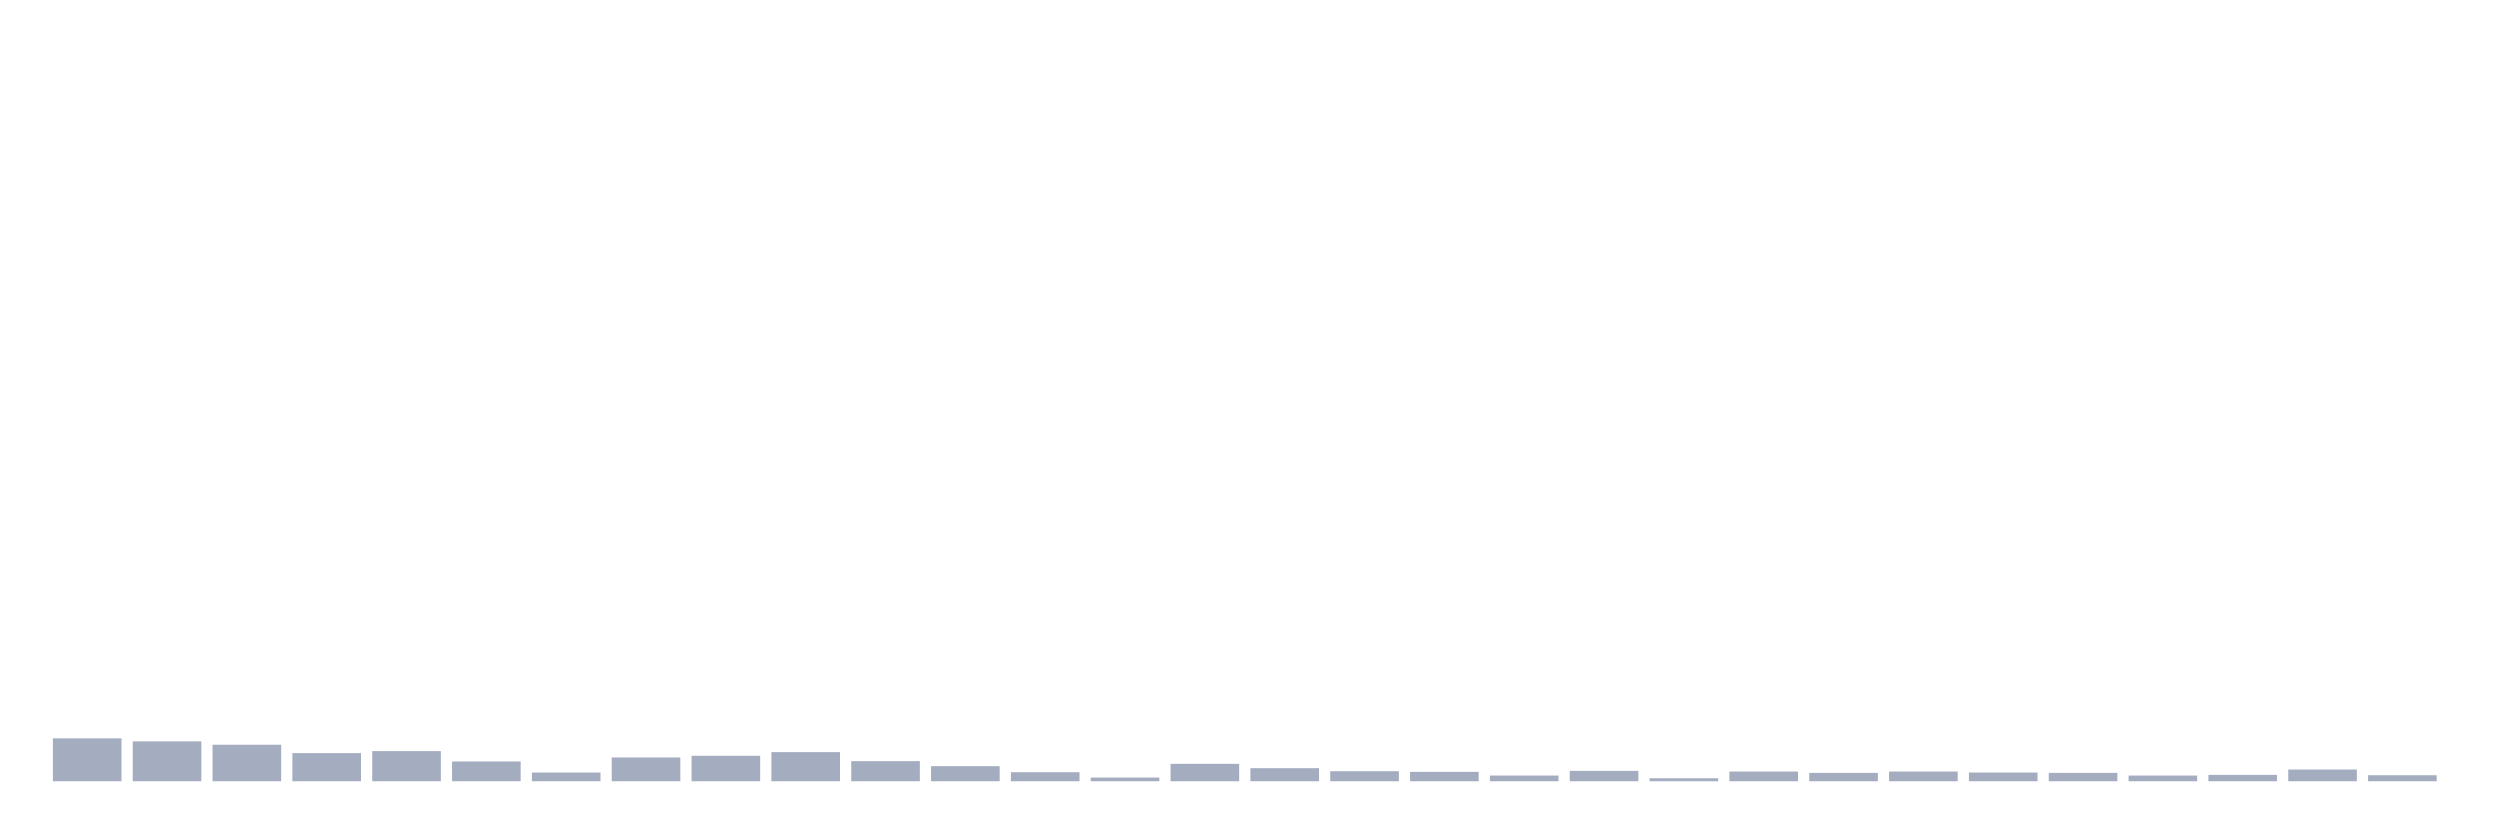
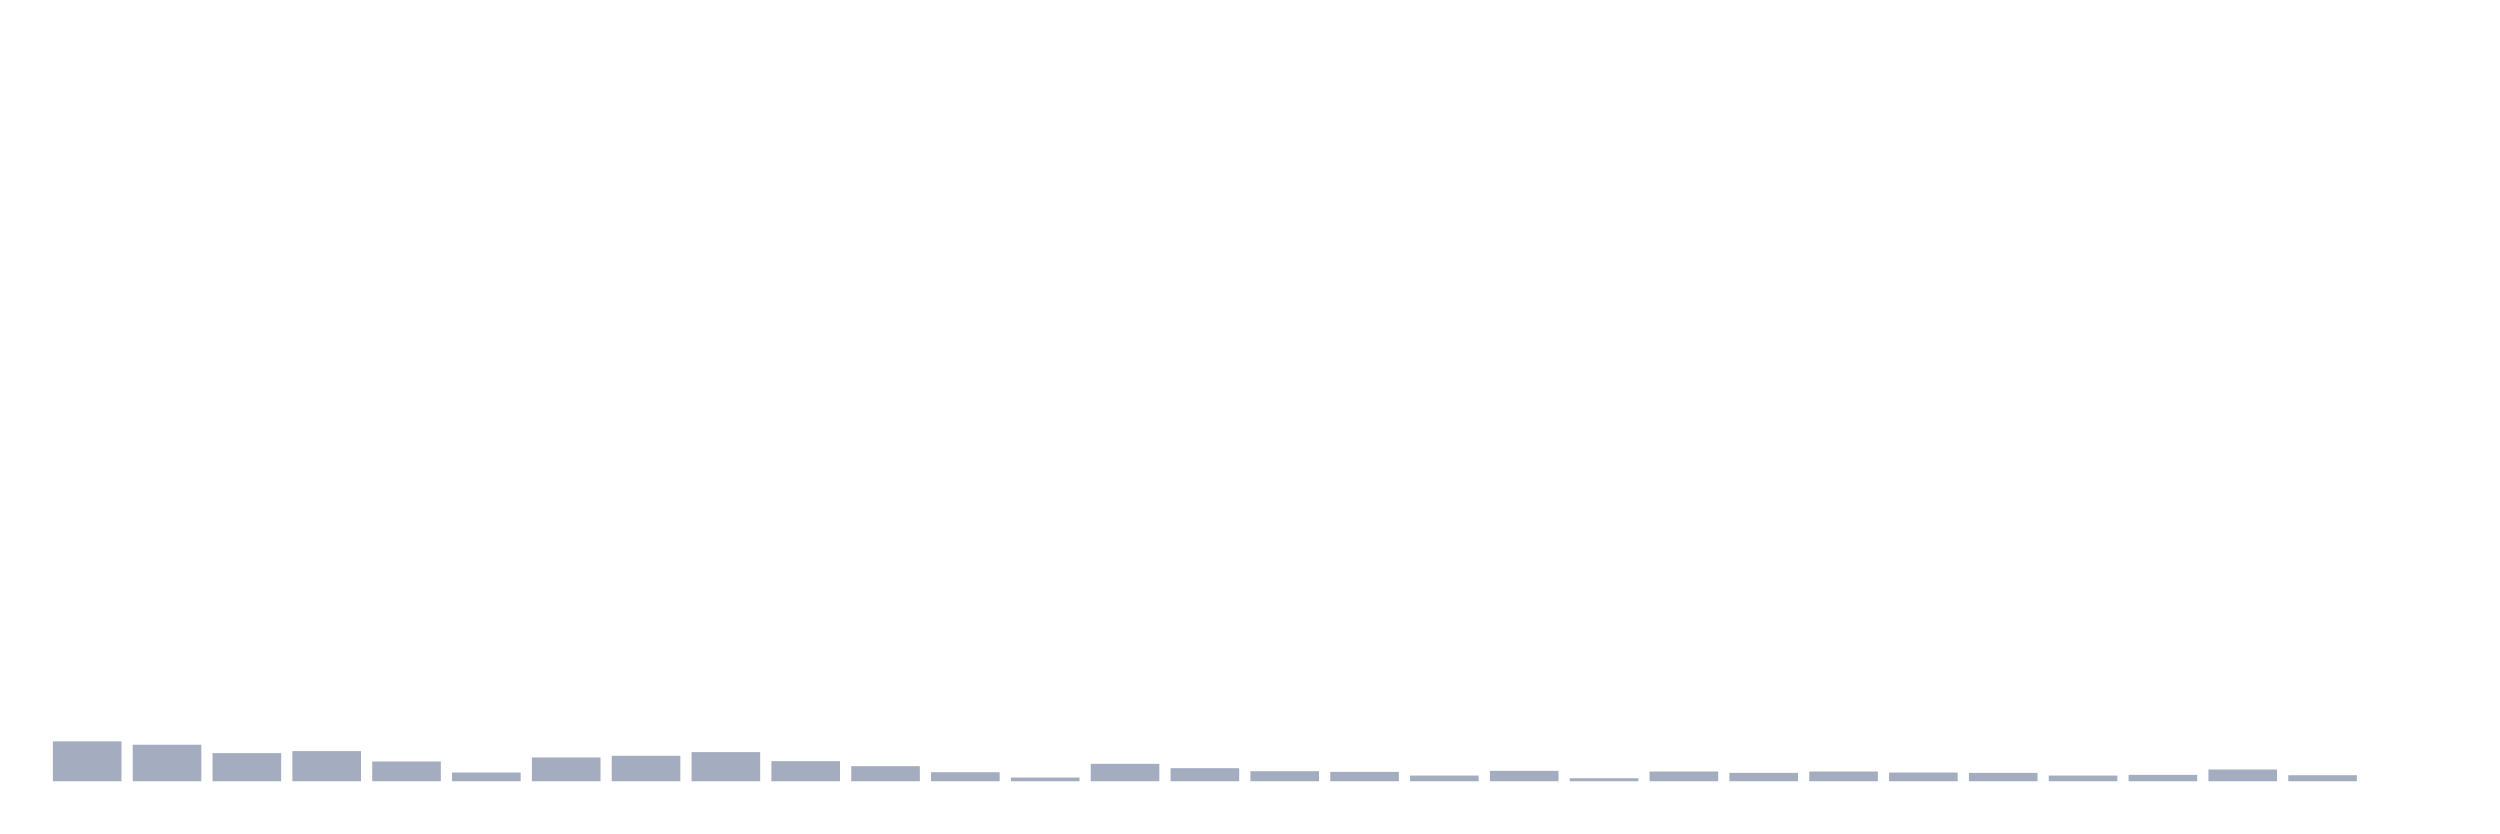
<svg xmlns="http://www.w3.org/2000/svg" viewBox="0 0 480 160">
  <g transform="translate(10,10)">
-     <rect class="bar" x="0.153" width="13.175" y="131.765" height="8.235" fill="rgb(164,173,192)" />
-     <rect class="bar" x="15.482" width="13.175" y="132.344" height="7.656" fill="rgb(164,173,192)" />
-     <rect class="bar" x="30.81" width="13.175" y="132.987" height="7.013" fill="rgb(164,173,192)" />
-     <rect class="bar" x="46.138" width="13.175" y="134.596" height="5.404" fill="rgb(164,173,192)" />
-     <rect class="bar" x="61.466" width="13.175" y="134.21" height="5.79" fill="rgb(164,173,192)" />
-     <rect class="bar" x="76.794" width="13.175" y="136.204" height="3.796" fill="rgb(164,173,192)" />
-     <rect class="bar" x="92.123" width="13.175" y="138.327" height="1.673" fill="rgb(164,173,192)" />
-     <rect class="bar" x="107.451" width="13.175" y="135.432" height="4.568" fill="rgb(164,173,192)" />
-     <rect class="bar" x="122.779" width="13.175" y="135.11" height="4.89" fill="rgb(164,173,192)" />
-     <rect class="bar" x="138.107" width="13.175" y="134.403" height="5.597" fill="rgb(164,173,192)" />
-     <rect class="bar" x="153.436" width="13.175" y="136.14" height="3.86" fill="rgb(164,173,192)" />
-     <rect class="bar" x="168.764" width="13.175" y="137.105" height="2.895" fill="rgb(164,173,192)" />
-     <rect class="bar" x="184.092" width="13.175" y="138.263" height="1.737" fill="rgb(164,173,192)" />
-     <rect class="bar" x="199.42" width="13.175" y="139.292" height="0.708" fill="rgb(164,173,192)" />
-     <rect class="bar" x="214.748" width="13.175" y="136.654" height="3.346" fill="rgb(164,173,192)" />
-     <rect class="bar" x="230.077" width="13.175" y="137.491" height="2.509" fill="rgb(164,173,192)" />
-     <rect class="bar" x="245.405" width="13.175" y="138.07" height="1.93" fill="rgb(164,173,192)" />
-     <rect class="bar" x="260.733" width="13.175" y="138.199" height="1.801" fill="rgb(164,173,192)" />
-     <rect class="bar" x="276.061" width="13.175" y="138.906" height="1.094" fill="rgb(164,173,192)" />
-     <rect class="bar" x="291.39" width="13.175" y="138.006" height="1.994" fill="rgb(164,173,192)" />
-     <rect class="bar" x="306.718" width="13.175" y="139.421" height="0.579" fill="rgb(164,173,192)" />
-     <rect class="bar" x="322.046" width="13.175" y="138.134" height="1.866" fill="rgb(164,173,192)" />
-     <rect class="bar" x="337.374" width="13.175" y="138.392" height="1.608" fill="rgb(164,173,192)" />
-     <rect class="bar" x="352.702" width="13.175" y="138.134" height="1.866" fill="rgb(164,173,192)" />
-     <rect class="bar" x="368.031" width="13.175" y="138.327" height="1.673" fill="rgb(164,173,192)" />
-     <rect class="bar" x="383.359" width="13.175" y="138.392" height="1.608" fill="rgb(164,173,192)" />
-     <rect class="bar" x="398.687" width="13.175" y="138.906" height="1.094" fill="rgb(164,173,192)" />
-     <rect class="bar" x="414.015" width="13.175" y="138.778" height="1.222" fill="rgb(164,173,192)" />
-     <rect class="bar" x="429.344" width="13.175" y="137.748" height="2.252" fill="rgb(164,173,192)" />
-     <rect class="bar" x="444.672" width="13.175" y="138.842" height="1.158" fill="rgb(164,173,192)" />
+     <rect class="bar" x="0.153" width="13.175" y="132.344" height="7.656" fill="rgb(164,173,192)" />
+     <rect class="bar" x="15.482" width="13.175" y="132.987" height="7.013" fill="rgb(164,173,192)" />
+     <rect class="bar" x="30.81" width="13.175" y="134.596" height="5.404" fill="rgb(164,173,192)" />
+     <rect class="bar" x="46.138" width="13.175" y="134.21" height="5.79" fill="rgb(164,173,192)" />
+     <rect class="bar" x="61.466" width="13.175" y="136.204" height="3.796" fill="rgb(164,173,192)" />
+     <rect class="bar" x="76.794" width="13.175" y="138.327" height="1.673" fill="rgb(164,173,192)" />
+     <rect class="bar" x="92.123" width="13.175" y="135.432" height="4.568" fill="rgb(164,173,192)" />
+     <rect class="bar" x="107.451" width="13.175" y="135.11" height="4.89" fill="rgb(164,173,192)" />
+     <rect class="bar" x="122.779" width="13.175" y="134.403" height="5.597" fill="rgb(164,173,192)" />
+     <rect class="bar" x="138.107" width="13.175" y="136.14" height="3.86" fill="rgb(164,173,192)" />
+     <rect class="bar" x="153.436" width="13.175" y="137.105" height="2.895" fill="rgb(164,173,192)" />
+     <rect class="bar" x="168.764" width="13.175" y="138.263" height="1.737" fill="rgb(164,173,192)" />
+     <rect class="bar" x="184.092" width="13.175" y="139.292" height="0.708" fill="rgb(164,173,192)" />
+     <rect class="bar" x="199.42" width="13.175" y="136.654" height="3.346" fill="rgb(164,173,192)" />
+     <rect class="bar" x="214.748" width="13.175" y="137.491" height="2.509" fill="rgb(164,173,192)" />
+     <rect class="bar" x="230.077" width="13.175" y="138.07" height="1.93" fill="rgb(164,173,192)" />
+     <rect class="bar" x="245.405" width="13.175" y="138.199" height="1.801" fill="rgb(164,173,192)" />
+     <rect class="bar" x="260.733" width="13.175" y="138.906" height="1.094" fill="rgb(164,173,192)" />
+     <rect class="bar" x="276.061" width="13.175" y="138.006" height="1.994" fill="rgb(164,173,192)" />
+     <rect class="bar" x="291.39" width="13.175" y="139.421" height="0.579" fill="rgb(164,173,192)" />
+     <rect class="bar" x="306.718" width="13.175" y="138.134" height="1.866" fill="rgb(164,173,192)" />
+     <rect class="bar" x="322.046" width="13.175" y="138.392" height="1.608" fill="rgb(164,173,192)" />
+     <rect class="bar" x="337.374" width="13.175" y="138.134" height="1.866" fill="rgb(164,173,192)" />
+     <rect class="bar" x="352.702" width="13.175" y="138.327" height="1.673" fill="rgb(164,173,192)" />
+     <rect class="bar" x="368.031" width="13.175" y="138.392" height="1.608" fill="rgb(164,173,192)" />
+     <rect class="bar" x="383.359" width="13.175" y="138.906" height="1.094" fill="rgb(164,173,192)" />
+     <rect class="bar" x="398.687" width="13.175" y="138.778" height="1.222" fill="rgb(164,173,192)" />
+     <rect class="bar" x="414.015" width="13.175" y="137.748" height="2.252" fill="rgb(164,173,192)" />
+     <rect class="bar" x="429.344" width="13.175" y="138.842" height="1.158" fill="rgb(164,173,192)" />
+     <rect class="bar" x="444.672" width="13.175" y="140" height="0" fill="rgb(164,173,192)" />
  </g>
</svg>
